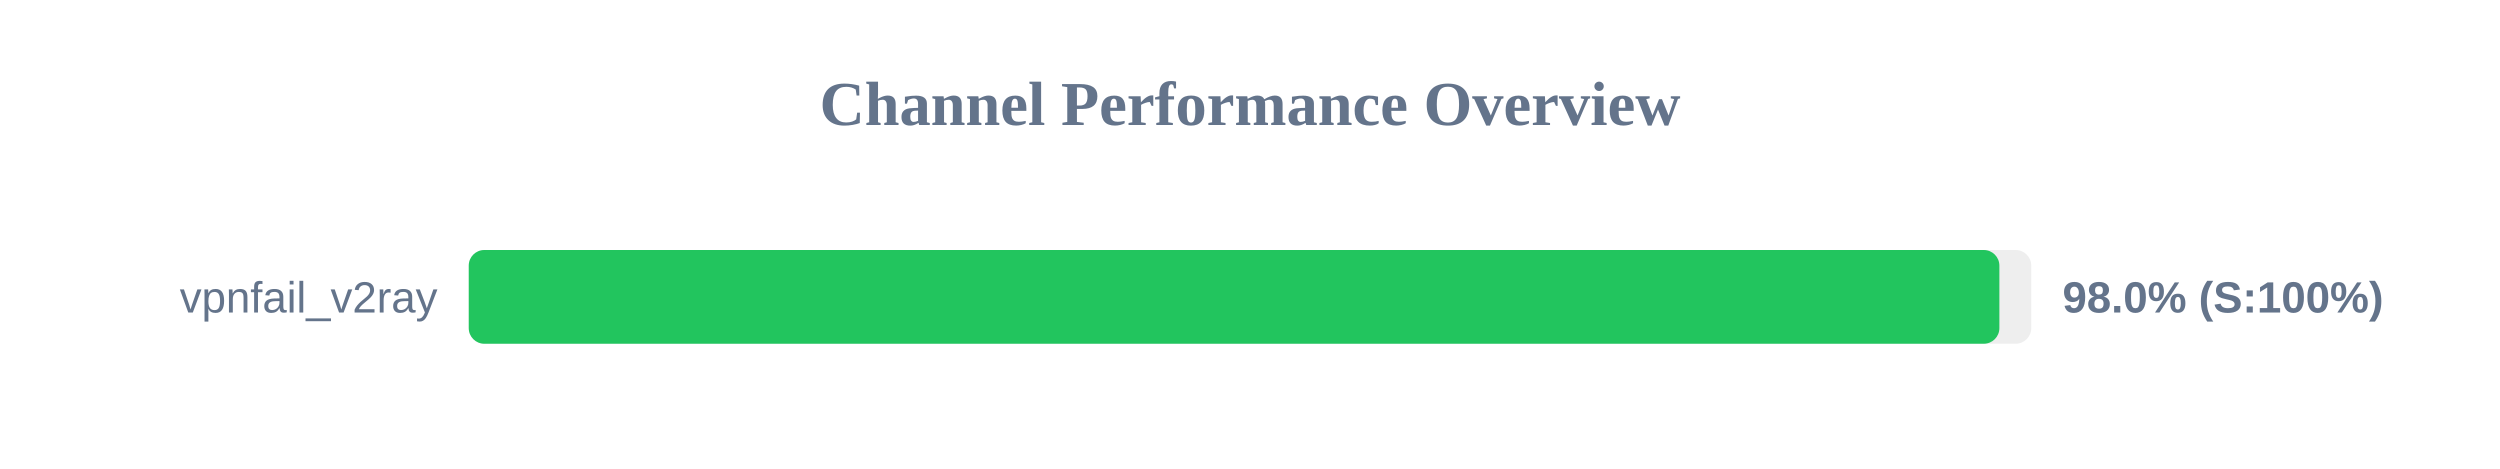
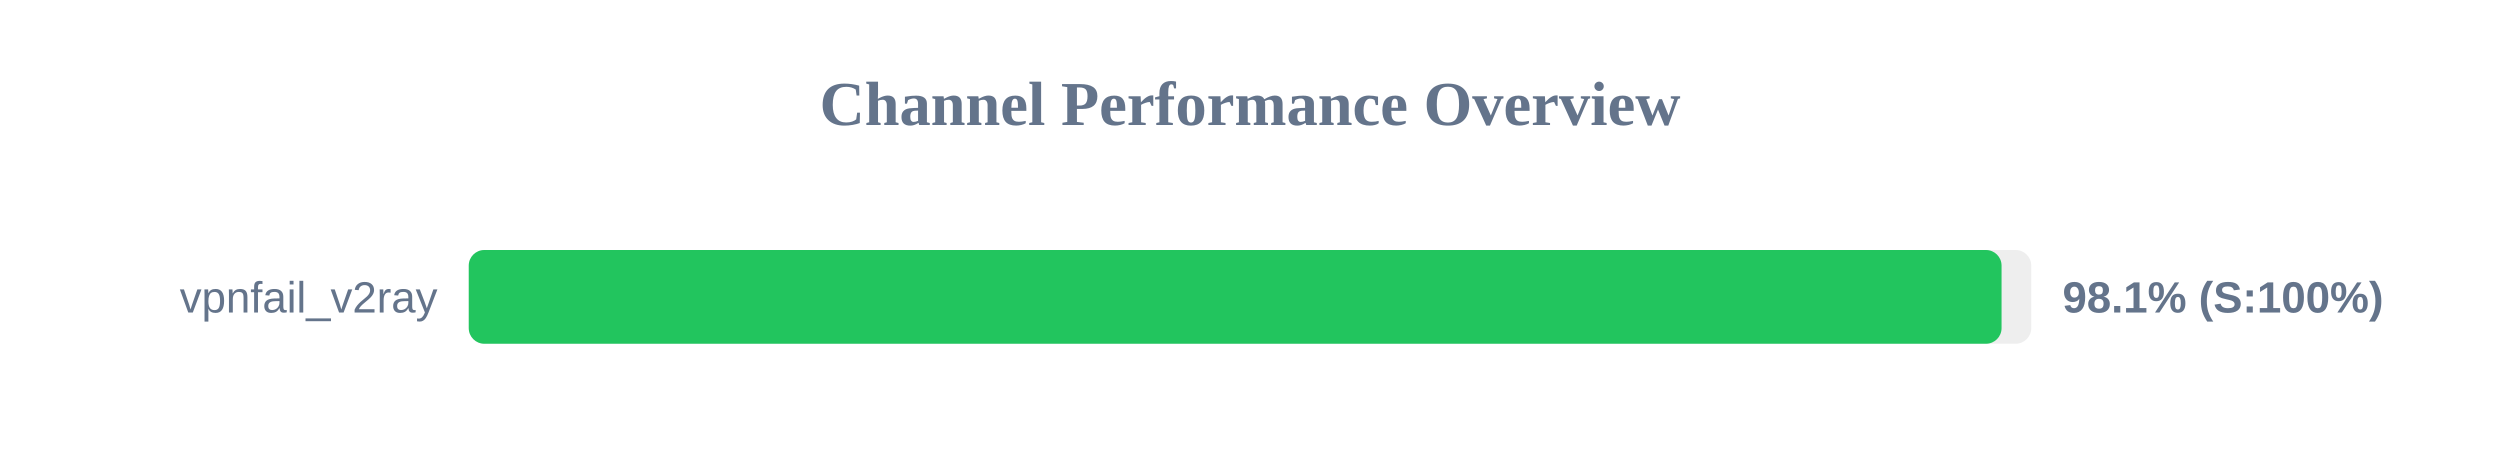
<svg xmlns="http://www.w3.org/2000/svg" width="800" height="150" version="1.1">
  <style>
        .row { font: 14px Arial; fill: #64748b; }
        .score { font: bold 14px Arial; fill: #64748b; }
    </style>
  <text x="400" y="40" text-anchor="middle" font-size="20px" font-weight="bold" fill="#64748b">Channel Performance Overview</text>
  <rect x="150" y="80" width="500" height="30" fill="#eee" rx="5" />
-   <rect x="150" y="80" width="489.8" height="30" fill="#22c55e" rx="5" />
+   <rect x="150" y="80" width="490.5" height="30" fill="#22c55e" rx="5" />
  <text x="140" y="100" text-anchor="end" class="row">vpnfail_v2ray</text>
-   <text x="660" y="100" text-anchor="start" class="score">98.0% (S:100%)</text>
+   <text x="660" y="100" text-anchor="start" class="score">98.1% (S:100%)</text>
</svg>
